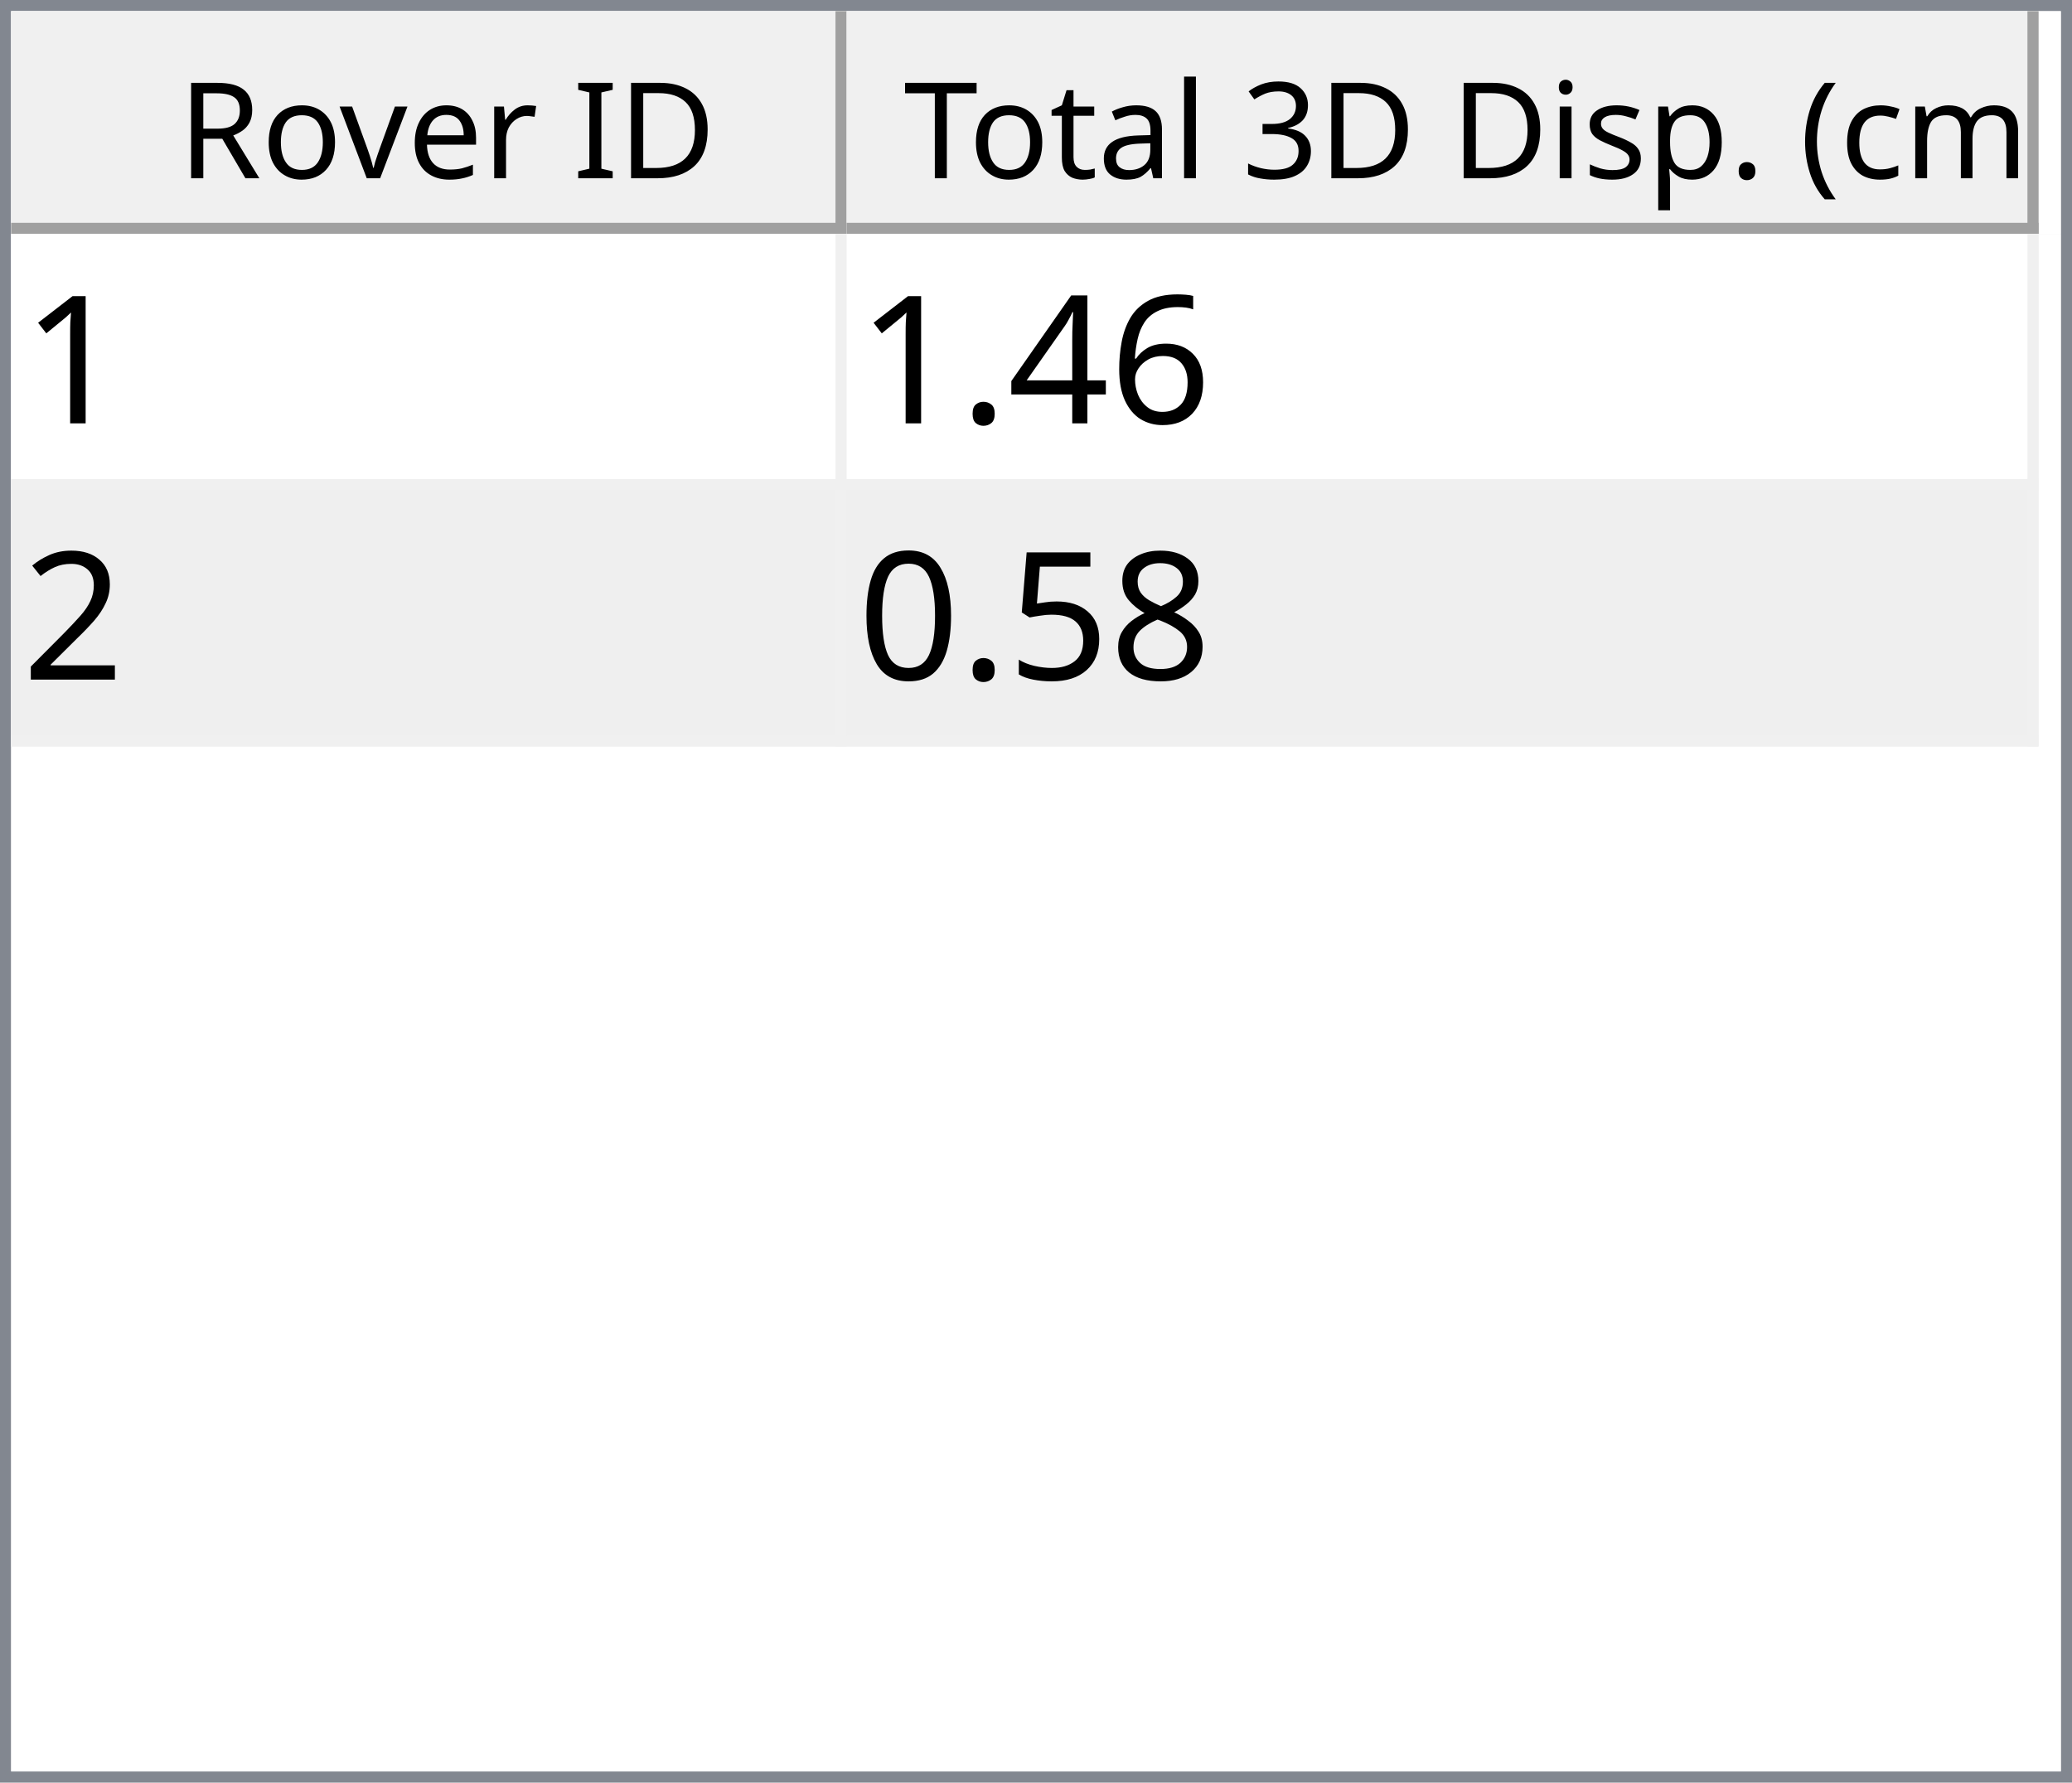
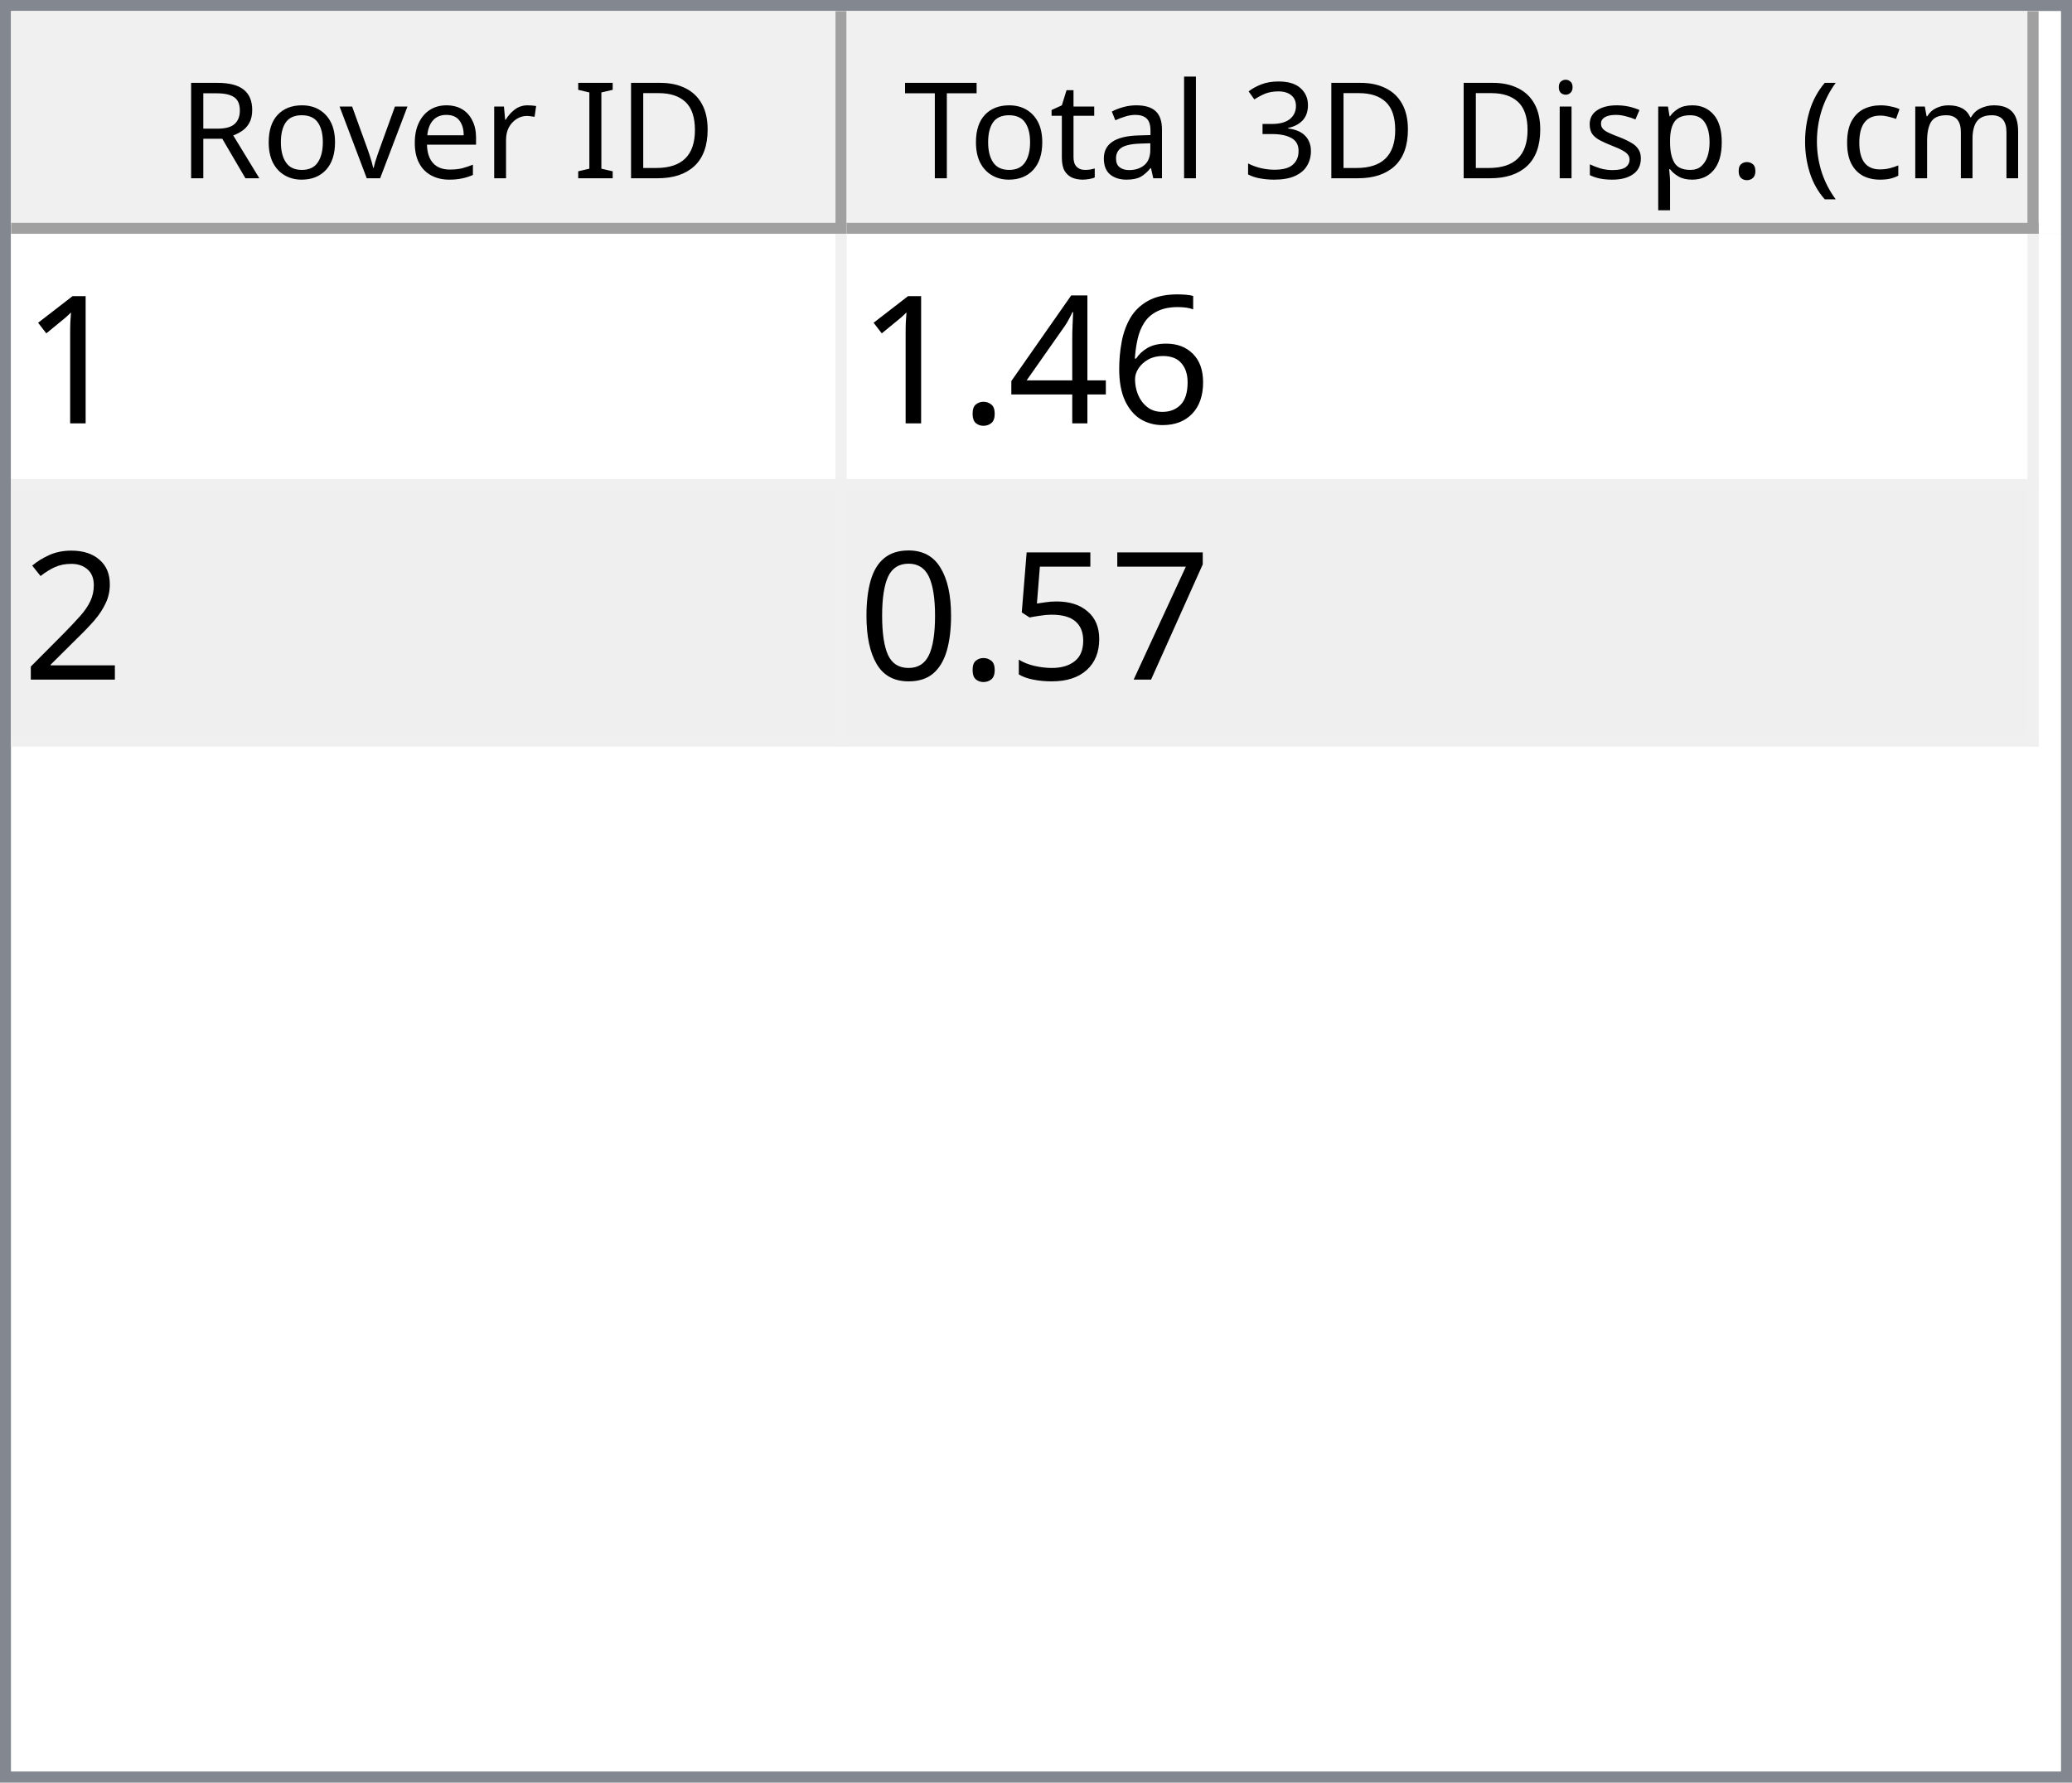
<svg xmlns="http://www.w3.org/2000/svg" style="fill-opacity:1; color-rendering:auto; color-interpolation:auto; text-rendering:auto; stroke:black; stroke-linecap:square; stroke-miterlimit:10; shape-rendering:auto; stroke-opacity:1; fill:black; stroke-dasharray:none; font-weight:normal; stroke-width:1; font-family:'Dialog'; font-style:normal; stroke-linejoin:miter; font-size:12px; stroke-dashoffset:0; image-rendering:auto;" width="186" height="160">
  <defs id="genericDefs" />
  <g>
    <defs id="defs1">
      <clipPath clipPathUnits="userSpaceOnUse" id="clipPath1">
        <path d="M0 0 L186 0 L186 160 L0 160 L0 0 Z" />
      </clipPath>
      <clipPath clipPathUnits="userSpaceOnUse" id="clipPath2">
        <path d="M0 0 L0 160 L186 160 L186 0 Z" />
      </clipPath>
      <clipPath clipPathUnits="userSpaceOnUse" id="clipPath3">
        <path d="M0 0 L0 20 L184 20 L184 0 Z" />
      </clipPath>
      <clipPath clipPathUnits="userSpaceOnUse" id="clipPath4">
        <path d="M0 0 L0 20 L75 20 L75 0 Z" />
      </clipPath>
      <clipPath clipPathUnits="userSpaceOnUse" id="clipPath5">
        <path d="M1 1 L1 19 L74 19 L74 1 Z" />
      </clipPath>
      <clipPath clipPathUnits="userSpaceOnUse" id="clipPath6">
        <path d="M0 0 L0 18 L73 18 L73 0 Z" />
      </clipPath>
      <clipPath clipPathUnits="userSpaceOnUse" id="clipPath7">
        <path d="M-0.5 -0.5 L-0.5 19.5 L74.5 19.5 L74.5 -0.5 Z" />
      </clipPath>
      <clipPath clipPathUnits="userSpaceOnUse" id="clipPath8">
        <path d="M0 0 L0 20 L107 20 L107 0 Z" />
      </clipPath>
      <clipPath clipPathUnits="userSpaceOnUse" id="clipPath9">
        <path d="M1 1 L1 19 L106 19 L106 1 Z" />
      </clipPath>
      <clipPath clipPathUnits="userSpaceOnUse" id="clipPath10">
        <path d="M0 0 L0 18 L105 18 L105 0 Z" />
      </clipPath>
      <clipPath clipPathUnits="userSpaceOnUse" id="clipPath11">
        <path d="M-0.5 -0.5 L-0.5 19.5 L106.5 19.5 L106.5 -0.5 Z" />
      </clipPath>
      <clipPath clipPathUnits="userSpaceOnUse" id="clipPath12">
        <path d="M0 0 L0 138 L184 138 L184 0 Z" />
      </clipPath>
      <clipPath clipPathUnits="userSpaceOnUse" id="clipPath13">
        <path d="M0 0 L0 46 L182 46 L182 0 Z" />
      </clipPath>
      <clipPath clipPathUnits="userSpaceOnUse" id="clipPath14">
        <path d="M-0.5 -0.5 L-0.5 45.5 L181.5 45.5 L181.5 -0.5 Z" />
      </clipPath>
      <clipPath clipPathUnits="userSpaceOnUse" id="clipPath15">
        <path d="M0 0 L0 22 L74 22 L74 0 Z" />
      </clipPath>
      <clipPath clipPathUnits="userSpaceOnUse" id="clipPath16">
        <path d="M0 0 L0 22 L106 22 L106 0 Z" />
      </clipPath>
      <font horiz-adv-x="64.551" id="font1">
        <font-face ascent="107.91" descent="25.098" units-per-em="100" style="font-style:normal; font-family:Segoe UI; font-weight:normal;" />
        <missing-glyph horiz-adv-x="64.551" d="M8.109 0 L8.109 68.266 L56.453 68.266 L56.453 0 L8.109 0 ZM15.328 7.234 L49.219 7.234 L49.219 61.031 L15.328 61.031 L15.328 7.234 Z" />
        <glyph unicode="D" horiz-adv-x="70.117" d="M9.188 0 L9.188 70.016 L28.516 70.016 Q65.531 70.016 65.531 35.891 Q65.531 19.672 55.25 9.836 Q44.969 0 27.734 0 L9.188 0 ZM17.391 62.594 L17.391 7.422 L27.828 7.422 Q41.609 7.422 49.273 14.797 Q56.938 22.172 56.938 35.688 Q56.938 62.594 28.328 62.594 L17.391 62.594 Z" />
        <glyph unicode="I" horiz-adv-x="26.611" d="M17.391 0 L9.188 0 L9.188 70.016 L17.391 70.016 L17.391 0 Z" />
        <glyph unicode=" " horiz-adv-x="27.393" d="" />
        <glyph unicode="r" horiz-adv-x="34.766" d="M34.188 41.891 Q32.078 43.5 28.125 43.5 Q23 43.5 19.555 38.672 Q16.109 33.844 16.109 25.484 L16.109 0 L8.109 0 L8.109 50 L16.109 50 L16.109 39.703 L16.312 39.703 Q18.016 44.969 21.531 47.922 Q25.047 50.875 29.391 50.875 Q32.516 50.875 34.188 50.203 L34.188 41.891 Z" />
        <glyph unicode="e" horiz-adv-x="52.295" d="M48.297 23 L12.984 23 Q13.188 14.656 17.484 10.109 Q21.781 5.562 29.297 5.562 Q37.75 5.562 44.828 11.141 L44.828 3.609 Q38.234 -1.172 27.391 -1.172 Q16.797 -1.172 10.742 5.641 Q4.688 12.453 4.688 24.812 Q4.688 36.469 11.305 43.82 Q17.922 51.172 27.734 51.172 Q37.547 51.172 42.922 44.828 Q48.297 38.484 48.297 27.203 L48.297 23 ZM40.094 29.781 Q40.047 36.719 36.75 40.578 Q33.453 44.438 27.594 44.438 Q21.922 44.438 17.969 40.383 Q14.016 36.328 13.094 29.781 L40.094 29.781 Z" />
        <glyph unicode="v" horiz-adv-x="47.9" d="M47.406 50 L27.484 0 L19.625 0 L0.688 50 L9.469 50 L22.172 13.672 Q23.578 9.672 23.922 6.688 L24.125 6.688 Q24.609 10.453 25.688 13.484 L38.969 50 L47.406 50 Z" />
        <glyph unicode="o" horiz-adv-x="58.594" d="M29 -1.172 Q17.922 -1.172 11.305 5.836 Q4.688 12.844 4.688 24.422 Q4.688 37.016 11.57 44.094 Q18.453 51.172 30.172 51.172 Q41.359 51.172 47.633 44.289 Q53.906 37.406 53.906 25.203 Q53.906 13.234 47.141 6.031 Q40.375 -1.172 29 -1.172 ZM29.594 44.438 Q21.875 44.438 17.383 39.188 Q12.891 33.938 12.891 24.703 Q12.891 15.828 17.43 10.695 Q21.969 5.562 29.594 5.562 Q37.359 5.562 41.531 10.594 Q45.703 15.625 45.703 24.906 Q45.703 34.281 41.531 39.359 Q37.359 44.438 29.594 44.438 Z" />
        <glyph unicode="R" horiz-adv-x="59.814" d="M59.375 0 L49.609 0 L37.891 19.625 Q36.281 22.359 34.766 24.289 Q33.25 26.219 31.664 27.438 Q30.078 28.656 28.25 29.219 Q26.422 29.781 24.125 29.781 L17.391 29.781 L17.391 0 L9.188 0 L9.188 70.016 L30.078 70.016 Q34.672 70.016 38.555 68.867 Q42.438 67.719 45.289 65.375 Q48.141 63.031 49.758 59.547 Q51.375 56.062 51.375 51.375 Q51.375 47.703 50.273 44.656 Q49.172 41.609 47.148 39.211 Q45.125 36.812 42.266 35.133 Q39.406 33.453 35.844 32.516 L35.844 32.328 Q37.594 31.547 38.891 30.547 Q40.188 29.547 41.359 28.18 Q42.531 26.812 43.68 25.078 Q44.828 23.344 46.234 21.047 L59.375 0 ZM17.391 62.594 L17.391 37.203 L28.516 37.203 Q31.594 37.203 34.203 38.133 Q36.812 39.062 38.719 40.797 Q40.625 42.531 41.703 45.047 Q42.781 47.562 42.781 50.688 Q42.781 56.297 39.141 59.445 Q35.5 62.594 28.609 62.594 L17.391 62.594 Z" />
        <glyph unicode=")" horiz-adv-x="30.176" d="M8.297 -15.922 L1.172 -15.922 Q16.406 2.344 16.406 26.812 Q16.406 51.469 1.078 70.016 L8.297 70.016 Q23.531 52.156 23.531 26.703 Q23.531 1.375 8.297 -15.922 Z" />
        <glyph unicode="m" horiz-adv-x="86.133" d="M79.109 0 L71.094 0 L71.094 28.719 Q71.094 37.016 68.531 40.727 Q65.969 44.438 59.906 44.438 Q54.781 44.438 51.195 39.75 Q47.609 35.062 47.609 28.516 L47.609 0 L39.594 0 L39.594 29.688 Q39.594 44.438 28.219 44.438 Q22.953 44.438 19.531 40.016 Q16.109 35.594 16.109 28.516 L16.109 0 L8.109 0 L8.109 50 L16.109 50 L16.109 42.094 L16.312 42.094 Q21.625 51.172 31.844 51.172 Q36.969 51.172 40.773 48.312 Q44.578 45.453 46 40.828 Q51.562 51.172 62.594 51.172 Q79.109 51.172 79.109 30.812 L79.109 0 Z" />
        <glyph unicode="c" horiz-adv-x="46.191" d="M42.188 2.297 Q36.422 -1.172 28.516 -1.172 Q17.828 -1.172 11.258 5.789 Q4.688 12.75 4.688 23.828 Q4.688 36.188 11.766 43.68 Q18.844 51.172 30.672 51.172 Q37.25 51.172 42.281 48.734 L42.281 40.531 Q36.719 44.438 30.375 44.438 Q22.703 44.438 17.797 38.945 Q12.891 33.453 12.891 24.516 Q12.891 15.719 17.508 10.641 Q22.125 5.562 29.891 5.562 Q36.422 5.562 42.188 9.906 L42.188 2.297 Z" />
        <glyph unicode="(" horiz-adv-x="30.176" d="M29.109 -15.922 L21.969 -15.922 Q6.844 1.375 6.844 26.703 Q6.844 52.156 21.969 70.016 L29.203 70.016 Q13.875 51.469 13.875 26.812 Q13.875 2.344 29.109 -15.922 Z" />
        <glyph unicode="." horiz-adv-x="21.68" d="M10.891 -1.078 Q8.641 -1.078 7.055 0.539 Q5.469 2.156 5.469 4.391 Q5.469 6.641 7.055 8.273 Q8.641 9.906 10.891 9.906 Q13.188 9.906 14.797 8.273 Q16.406 6.641 16.406 4.391 Q16.406 2.156 14.797 0.539 Q13.188 -1.078 10.891 -1.078 Z" />
        <glyph unicode="p" horiz-adv-x="58.789" d="M16.312 7.234 L16.109 7.234 L16.109 -23 L8.109 -23 L8.109 50 L16.109 50 L16.109 41.219 L16.312 41.219 Q22.219 51.172 33.594 51.172 Q43.266 51.172 48.688 44.461 Q54.109 37.75 54.109 26.469 Q54.109 13.922 48 6.375 Q41.891 -1.172 31.297 -1.172 Q21.578 -1.172 16.312 7.234 ZM16.109 27.391 L16.109 20.406 Q16.109 14.203 20.141 9.883 Q24.172 5.562 30.375 5.562 Q37.641 5.562 41.773 11.133 Q45.906 16.703 45.906 26.609 Q45.906 34.969 42.047 39.703 Q38.188 44.438 31.594 44.438 Q24.609 44.438 20.359 39.578 Q16.109 34.719 16.109 27.391 Z" />
        <glyph unicode="s" horiz-adv-x="42.432" d="M5.078 1.812 L5.078 10.406 Q11.625 5.562 19.484 5.562 Q30.031 5.562 30.031 12.594 Q30.031 14.594 29.125 15.992 Q28.219 17.391 26.68 18.461 Q25.141 19.531 23.07 20.383 Q21 21.234 18.609 22.172 Q15.281 23.484 12.766 24.828 Q10.25 26.172 8.57 27.859 Q6.891 29.547 6.031 31.695 Q5.172 33.844 5.172 36.719 Q5.172 40.234 6.789 42.945 Q8.406 45.656 11.086 47.484 Q13.766 49.312 17.211 50.242 Q20.656 51.172 24.312 51.172 Q30.812 51.172 35.938 48.922 L35.938 40.828 Q30.422 44.438 23.25 44.438 Q21 44.438 19.195 43.922 Q17.391 43.406 16.094 42.477 Q14.797 41.547 14.086 40.258 Q13.375 38.969 13.375 37.406 Q13.375 35.453 14.086 34.133 Q14.797 32.812 16.164 31.789 Q17.531 30.766 19.484 29.938 Q21.438 29.109 23.922 28.125 Q27.25 26.859 29.883 25.516 Q32.516 24.172 34.375 22.484 Q36.234 20.797 37.234 18.602 Q38.234 16.406 38.234 13.375 Q38.234 9.672 36.602 6.938 Q34.969 4.203 32.234 2.398 Q29.5 0.594 25.93 -0.289 Q22.359 -1.172 18.453 -1.172 Q10.75 -1.172 5.078 1.812 Z" />
        <glyph unicode="i" horiz-adv-x="24.219" d="M12.203 62.703 Q10.062 62.703 8.547 64.164 Q7.031 65.625 7.031 67.875 Q7.031 70.125 8.547 71.609 Q10.062 73.094 12.203 73.094 Q14.406 73.094 15.945 71.609 Q17.484 70.125 17.484 67.875 Q17.484 65.719 15.945 64.211 Q14.406 62.703 12.203 62.703 ZM16.109 0 L8.109 0 L8.109 50 L16.109 50 L16.109 0 Z" />
        <glyph unicode="3" horiz-adv-x="53.906" d="M46.531 19.828 Q46.531 15.094 44.75 11.211 Q42.969 7.328 39.719 4.57 Q36.469 1.812 31.93 0.297 Q27.391 -1.219 21.922 -1.219 Q11.922 -1.219 6 2.594 L6 11.188 Q13.094 5.609 22.219 5.609 Q25.875 5.609 28.828 6.539 Q31.781 7.469 33.906 9.227 Q36.031 10.984 37.18 13.477 Q38.328 15.969 38.328 19.094 Q38.328 32.812 18.797 32.812 L12.984 32.812 L12.984 39.594 L18.5 39.594 Q35.797 39.594 35.797 52.484 Q35.797 64.406 22.609 64.406 Q15.188 64.406 8.688 59.422 L8.688 67.188 Q15.375 71.188 24.609 71.188 Q29 71.188 32.57 69.969 Q36.141 68.75 38.68 66.555 Q41.219 64.359 42.609 61.281 Q44 58.203 44 54.5 Q44 40.672 30.031 36.719 L30.031 36.531 Q33.594 36.141 36.625 34.797 Q39.656 33.453 41.852 31.305 Q44.047 29.156 45.289 26.25 Q46.531 23.344 46.531 19.828 Z" />
        <glyph unicode="l" horiz-adv-x="24.219" d="M16.109 0 L8.109 0 L8.109 74.031 L16.109 74.031 L16.109 0 Z" />
        <glyph unicode="a" horiz-adv-x="50.879" d="M43.891 0 L35.891 0 L35.891 7.812 L35.688 7.812 Q30.469 -1.172 20.312 -1.172 Q12.844 -1.172 8.617 2.781 Q4.391 6.734 4.391 13.281 Q4.391 27.297 20.906 29.594 L35.891 31.688 Q35.891 44.438 25.594 44.438 Q16.547 44.438 9.281 38.281 L9.281 46.484 Q16.656 51.172 26.266 51.172 Q43.891 51.172 43.891 32.516 L43.891 0 ZM35.891 25.297 L23.828 23.641 Q18.266 22.859 15.43 20.875 Q12.594 18.891 12.594 13.875 Q12.594 10.203 15.211 7.883 Q17.828 5.562 22.172 5.562 Q28.125 5.562 32.008 9.742 Q35.891 13.922 35.891 20.312 L35.891 25.297 Z" />
        <glyph unicode="t" horiz-adv-x="33.887" d="M31.297 0.484 Q28.469 -1.078 23.828 -1.078 Q10.688 -1.078 10.688 13.578 L10.688 43.172 L2.094 43.172 L2.094 50 L10.688 50 L10.688 62.203 L18.703 64.797 L18.703 50 L31.297 50 L31.297 43.172 L18.703 43.172 L18.703 14.984 Q18.703 9.969 20.414 7.82 Q22.125 5.672 26.078 5.672 Q29.109 5.672 31.297 7.328 L31.297 0.484 Z" />
        <glyph unicode="T" horiz-adv-x="52.393" d="M50.594 62.594 L30.375 62.594 L30.375 0 L22.172 0 L22.172 62.594 L2 62.594 L2 70.016 L50.594 70.016 L50.594 62.594 Z" />
      </font>
      <font horiz-adv-x="75.0" id="font2">
        <font-face ascent="100.537" descent="21.973" units-per-em="100" style="font-style:normal; font-family:sans-serif; font-weight:normal;" />
        <missing-glyph horiz-adv-x="75.0" d="M12.5 0 L12.5 62.5 L62.5 62.5 L62.5 0 L12.5 0 ZM14.062 1.562 L60.938 1.562 L60.938 60.938 L14.062 60.938 L14.062 1.562 Z" />
        <glyph unicode="1" horiz-adv-x="55.615" d="M37.25 0 L28.469 0 L28.469 56 Q25.297 52.984 20.141 49.953 Q14.984 46.922 10.891 45.406 L10.891 53.906 Q18.266 57.375 23.781 62.305 Q29.297 67.234 31.594 71.875 L37.25 71.875 L37.25 0 Z" />
        <glyph unicode="6" horiz-adv-x="55.615" d="M49.75 54.047 L41.016 53.375 Q39.844 58.547 37.703 60.891 Q34.125 64.656 28.906 64.656 Q24.703 64.656 21.531 62.312 Q17.391 59.281 14.992 53.469 Q12.594 47.656 12.5 36.922 Q15.672 41.75 20.266 44.094 Q24.859 46.438 29.891 46.438 Q38.672 46.438 44.852 39.969 Q51.031 33.5 51.031 23.25 Q51.031 16.5 48.125 10.719 Q45.219 4.938 40.141 1.859 Q35.062 -1.219 28.609 -1.219 Q17.625 -1.219 10.695 6.859 Q3.766 14.938 3.766 33.5 Q3.766 54.25 11.422 63.672 Q18.109 71.875 29.438 71.875 Q37.891 71.875 43.289 67.141 Q48.688 62.406 49.75 54.047 ZM13.875 23.188 Q13.875 18.656 15.797 14.508 Q17.719 10.359 21.188 8.18 Q24.656 6 28.469 6 Q34.031 6 38.039 10.492 Q42.047 14.984 42.047 22.703 Q42.047 30.125 38.086 34.398 Q34.125 38.672 28.125 38.672 Q22.172 38.672 18.023 34.398 Q13.875 30.125 13.875 23.188 Z" />
        <glyph unicode="4" horiz-adv-x="55.615" d="M32.328 0 L32.328 17.141 L1.266 17.141 L1.266 25.203 L33.938 71.578 L41.109 71.578 L41.109 25.203 L50.781 25.203 L50.781 17.141 L41.109 17.141 L41.109 0 L32.328 0 ZM32.328 25.203 L32.328 57.469 L9.906 25.203 L32.328 25.203 Z" />
        <glyph unicode="." horiz-adv-x="27.783" d="M9.078 0 L9.078 10.016 L19.094 10.016 L19.094 0 L9.078 0 Z" />
        <glyph unicode="2" horiz-adv-x="55.615" d="M50.344 8.453 L50.344 0 L3.031 0 Q2.938 3.172 4.047 6.109 Q5.859 10.938 9.836 15.625 Q13.812 20.312 21.344 26.469 Q33.016 36.031 37.117 41.625 Q41.219 47.219 41.219 52.203 Q41.219 57.422 37.477 61.008 Q33.734 64.594 27.734 64.594 Q21.391 64.594 17.578 60.789 Q13.766 56.984 13.719 50.25 L4.688 51.172 Q5.609 61.281 11.664 66.578 Q17.719 71.875 27.938 71.875 Q38.234 71.875 44.242 66.164 Q50.25 60.453 50.25 52 Q50.25 47.703 48.492 43.555 Q46.734 39.406 42.656 34.812 Q38.578 30.219 29.109 22.219 Q21.188 15.578 18.945 13.211 Q16.703 10.844 15.234 8.453 L50.344 8.453 Z" />
-         <glyph unicode="8" horiz-adv-x="55.615" d="M17.672 38.812 Q12.203 40.828 9.57 44.539 Q6.938 48.25 6.938 53.422 Q6.938 61.234 12.555 66.555 Q18.172 71.875 27.484 71.875 Q36.859 71.875 42.578 66.43 Q48.297 60.984 48.297 53.172 Q48.297 48.188 45.68 44.508 Q43.062 40.828 37.75 38.812 Q44.344 36.672 47.781 31.883 Q51.219 27.094 51.219 20.453 Q51.219 11.281 44.727 5.031 Q38.234 -1.219 27.641 -1.219 Q17.047 -1.219 10.547 5.055 Q4.047 11.328 4.047 20.703 Q4.047 27.688 7.594 32.398 Q11.141 37.109 17.672 38.812 ZM15.922 53.719 Q15.922 48.641 19.195 45.414 Q22.469 42.188 27.688 42.188 Q32.766 42.188 36.016 45.383 Q39.266 48.578 39.266 53.219 Q39.266 58.062 35.914 61.359 Q32.562 64.656 27.594 64.656 Q22.562 64.656 19.242 61.43 Q15.922 58.203 15.922 53.719 ZM13.094 20.656 Q13.094 16.891 14.875 13.375 Q16.656 9.859 20.172 7.93 Q23.688 6 27.734 6 Q34.031 6 38.133 10.055 Q42.234 14.109 42.234 20.359 Q42.234 26.703 38.016 30.859 Q33.797 35.016 27.438 35.016 Q21.234 35.016 17.164 30.914 Q13.094 26.812 13.094 20.656 Z" />
+         <glyph unicode="7" horiz-adv-x="55.615" d="M4.734 62.203 L4.734 70.656 L51.078 70.656 L51.078 63.812 Q44.234 56.547 37.523 44.484 Q30.812 32.422 27.156 19.672 Q24.516 10.688 23.781 0 L14.75 0 Q14.891 8.453 18.062 20.414 Q21.234 32.375 27.172 43.484 Q33.109 54.594 39.797 62.203 L4.734 62.203 Z" />
        <glyph unicode="5" horiz-adv-x="55.615" d="M4.156 18.75 L13.375 19.531 Q14.406 12.797 18.141 9.398 Q21.875 6 27.156 6 Q33.5 6 37.891 10.789 Q42.281 15.578 42.281 23.484 Q42.281 31 38.062 35.352 Q33.844 39.703 27 39.703 Q22.75 39.703 19.336 37.773 Q15.922 35.844 13.969 32.766 L5.719 33.844 L12.641 70.609 L48.25 70.609 L48.25 62.203 L19.672 62.203 L15.828 42.969 Q22.266 47.469 29.344 47.469 Q38.719 47.469 45.164 40.969 Q51.609 34.469 51.609 24.266 Q51.609 14.547 45.953 7.469 Q39.062 -1.219 27.156 -1.219 Q17.391 -1.219 11.211 4.25 Q5.031 9.719 4.156 18.75 Z" />
        <glyph unicode="0" horiz-adv-x="55.615" d="M4.156 35.297 Q4.156 48 6.766 55.742 Q9.375 63.484 14.523 67.68 Q19.672 71.875 27.484 71.875 Q33.25 71.875 37.594 69.555 Q41.938 67.234 44.773 62.867 Q47.609 58.5 49.219 52.227 Q50.828 45.953 50.828 35.297 Q50.828 22.703 48.242 14.969 Q45.656 7.234 40.508 3.008 Q35.359 -1.219 27.484 -1.219 Q17.141 -1.219 11.234 6.203 Q4.156 15.141 4.156 35.297 ZM13.188 35.297 Q13.188 17.672 17.312 11.836 Q21.438 6 27.484 6 Q33.547 6 37.672 11.859 Q41.797 17.719 41.797 35.297 Q41.797 52.984 37.672 58.789 Q33.547 64.594 27.391 64.594 Q21.344 64.594 17.719 59.469 Q13.188 52.938 13.188 35.297 Z" />
      </font>
    </defs>
    <g style="fill:white; stroke:white;">
      <rect x="0" y="0" width="186" style="clip-path:url(#clipPath1); stroke:none;" height="160" />
    </g>
    <g style="fill:white; text-rendering:optimizeSpeed; color-rendering:optimizeSpeed; image-rendering:optimizeSpeed; shape-rendering:crispEdges; stroke:white; color-interpolation:sRGB;">
      <rect x="0" width="186" height="160" y="0" style="stroke:none;" />
      <path style="stroke:none;" d="M0 160 L186 160 L186 0 L0 0 Z" />
    </g>
    <g style="fill:rgb(240,240,240); font-family:'Segoe UI'; stroke:rgb(240,240,240);">
      <rect x="0" y="0" width="186" style="clip-path:url(#clipPath2); stroke:none;" height="160" />
    </g>
    <g style="fill:rgb(130,135,144); font-family:'Segoe UI'; stroke:rgb(130,135,144);">
      <path d="M0 0 L186 0 L186 160 L0 160 L0 0 ZM1 1 L185 1 L185 159 L1 159 L1 1 Z" style="fill-rule:evenodd; clip-path:url(#clipPath2); stroke:none;" />
    </g>
    <g style="fill:white; font-family:'Segoe UI'; stroke:white;" transform="translate(1,1)">
      <rect x="0" y="0" width="184" style="clip-path:url(#clipPath3); stroke:none;" height="20" />
    </g>
    <g style="fill:rgb(240,240,240); font-family:'Segoe UI'; stroke:rgb(240,240,240);" transform="translate(1,1)">
      <rect x="0" y="0" width="75" style="clip-path:url(#clipPath4); stroke:none;" height="20" />
    </g>
    <g style="font-family:'Segoe UI';" transform="translate(2,2)">
      <text x="14" xml:space="preserve" y="14" style="clip-path:url(#clipPath6); stroke:none;">Rover ID</text>
    </g>
    <g style="fill:rgb(160,160,160); font-family:'Segoe UI'; stroke:rgb(160,160,160); stroke-linejoin:bevel;" transform="translate(1.5,1.5)">
      <line x1="74" x2="74" y1="0" style="fill:none; clip-path:url(#clipPath7);" y2="19" />
    </g>
    <g style="fill:rgb(160,160,160); font-family:'Segoe UI'; stroke:rgb(160,160,160); stroke-linejoin:bevel;" transform="matrix(1,0,0,1,1,1) translate(0.5,0.5)">
      <line x1="0" x2="74" y1="19" style="fill:none; clip-path:url(#clipPath7);" y2="19" />
    </g>
    <g style="fill:rgb(240,240,240); font-family:'Segoe UI'; stroke:rgb(240,240,240);" transform="translate(76,1)">
      <rect x="0" y="0" width="107" style="clip-path:url(#clipPath8); stroke:none;" height="20" />
    </g>
    <g style="font-family:'Segoe UI';" transform="translate(77,2)">
      <text x="1" xml:space="preserve" y="14" style="clip-path:url(#clipPath10); stroke:none;"> Total 3D Disp. (cm)</text>
    </g>
    <g style="fill:rgb(160,160,160); font-family:'Segoe UI'; stroke:rgb(160,160,160); stroke-linejoin:bevel;" transform="translate(76.5,1.5)">
      <line x1="106" x2="106" y1="0" style="fill:none; clip-path:url(#clipPath11);" y2="19" />
    </g>
    <g style="fill:rgb(160,160,160); font-family:'Segoe UI'; stroke:rgb(160,160,160); stroke-linejoin:bevel;" transform="matrix(1,0,0,1,76,1) translate(0.5,0.5)">
      <line x1="0" x2="106" y1="19" style="fill:none; clip-path:url(#clipPath11);" y2="19" />
    </g>
    <g style="fill:white; font-family:'Segoe UI'; stroke:white;" transform="translate(1,21)">
      <rect x="0" y="0" width="184" style="clip-path:url(#clipPath12); stroke:none;" height="138" />
    </g>
    <g style="fill:rgb(240,240,240); font-size:16px; font-family:sans-serif; stroke:rgb(240,240,240);" transform="translate(1,21)">
      <rect x="0" y="0" width="182" style="clip-path:url(#clipPath13); stroke:none;" height="46" />
      <line transform="translate(0.5,0.5)" x1="0" x2="181" y1="22" style="clip-path:url(#clipPath14); fill:none; stroke-linejoin:bevel;" y2="22" />
    </g>
    <g transform="matrix(1,0,0,1,1,21) translate(0.5,0.5)" style="fill:rgb(240,240,240); font-size:16px; font-family:sans-serif; stroke:rgb(240,240,240); stroke-linejoin:bevel;">
      <line x1="0" x2="181" y1="45" style="fill:none; clip-path:url(#clipPath14);" y2="45" />
    </g>
    <g transform="matrix(1,0,0,1,1,21) translate(0.5,0.5)" style="fill:rgb(240,240,240); font-size:16px; font-family:sans-serif; stroke:rgb(240,240,240); stroke-linejoin:bevel;">
      <line x1="74" x2="74" y1="0" style="fill:none; clip-path:url(#clipPath14);" y2="45" />
    </g>
    <g transform="matrix(1,0,0,1,1,21) translate(0.5,0.5)" style="fill:rgb(240,240,240); font-size:16px; font-family:sans-serif; stroke:rgb(240,240,240); stroke-linejoin:bevel;">
      <line x1="181" x2="181" y1="0" style="fill:none; clip-path:url(#clipPath14);" y2="45" />
    </g>
    <g style="fill:white; font-size:16px; font-family:sans-serif; stroke:white;" transform="matrix(1,0,0,1,1,21)">
      <rect x="0" y="0" width="74" style="clip-path:url(#clipPath15); stroke:none;" height="22" />
      <text x="1" y="17" style="fill:black; clip-path:url(#clipPath15); stroke:none;" xml:space="preserve">1</text>
    </g>
    <g style="fill:white; font-size:16px; font-family:sans-serif; stroke:white;" transform="matrix(1,0,0,1,1,21) translate(75,0)">
      <rect x="0" y="0" width="106" style="clip-path:url(#clipPath16); stroke:none;" height="22" />
      <text x="1" y="17" style="fill:black; clip-path:url(#clipPath16); stroke:none;" xml:space="preserve">1.46</text>
    </g>
    <g style="fill:rgb(239,239,239); font-size:16px; font-family:sans-serif; stroke:rgb(239,239,239);" transform="matrix(1,0,0,1,1,21) translate(0,23)">
      <rect x="0" y="0" width="74" style="clip-path:url(#clipPath15); stroke:none;" height="22" />
      <text x="1" y="17" style="fill:black; clip-path:url(#clipPath15); stroke:none;" xml:space="preserve">2</text>
    </g>
    <g style="fill:rgb(239,239,239); font-size:16px; font-family:sans-serif; stroke:rgb(239,239,239);" transform="matrix(1,0,0,1,1,21) translate(75,23)">
      <rect x="0" y="0" width="106" style="clip-path:url(#clipPath16); stroke:none;" height="22" />
-       <text x="1" y="17" style="fill:black; clip-path:url(#clipPath16); stroke:none;" xml:space="preserve">0.58</text>
+       <text x="1" y="17" style="fill:black; clip-path:url(#clipPath16); stroke:none;" xml:space="preserve">0.57</text>
    </g>
  </g>
</svg>
